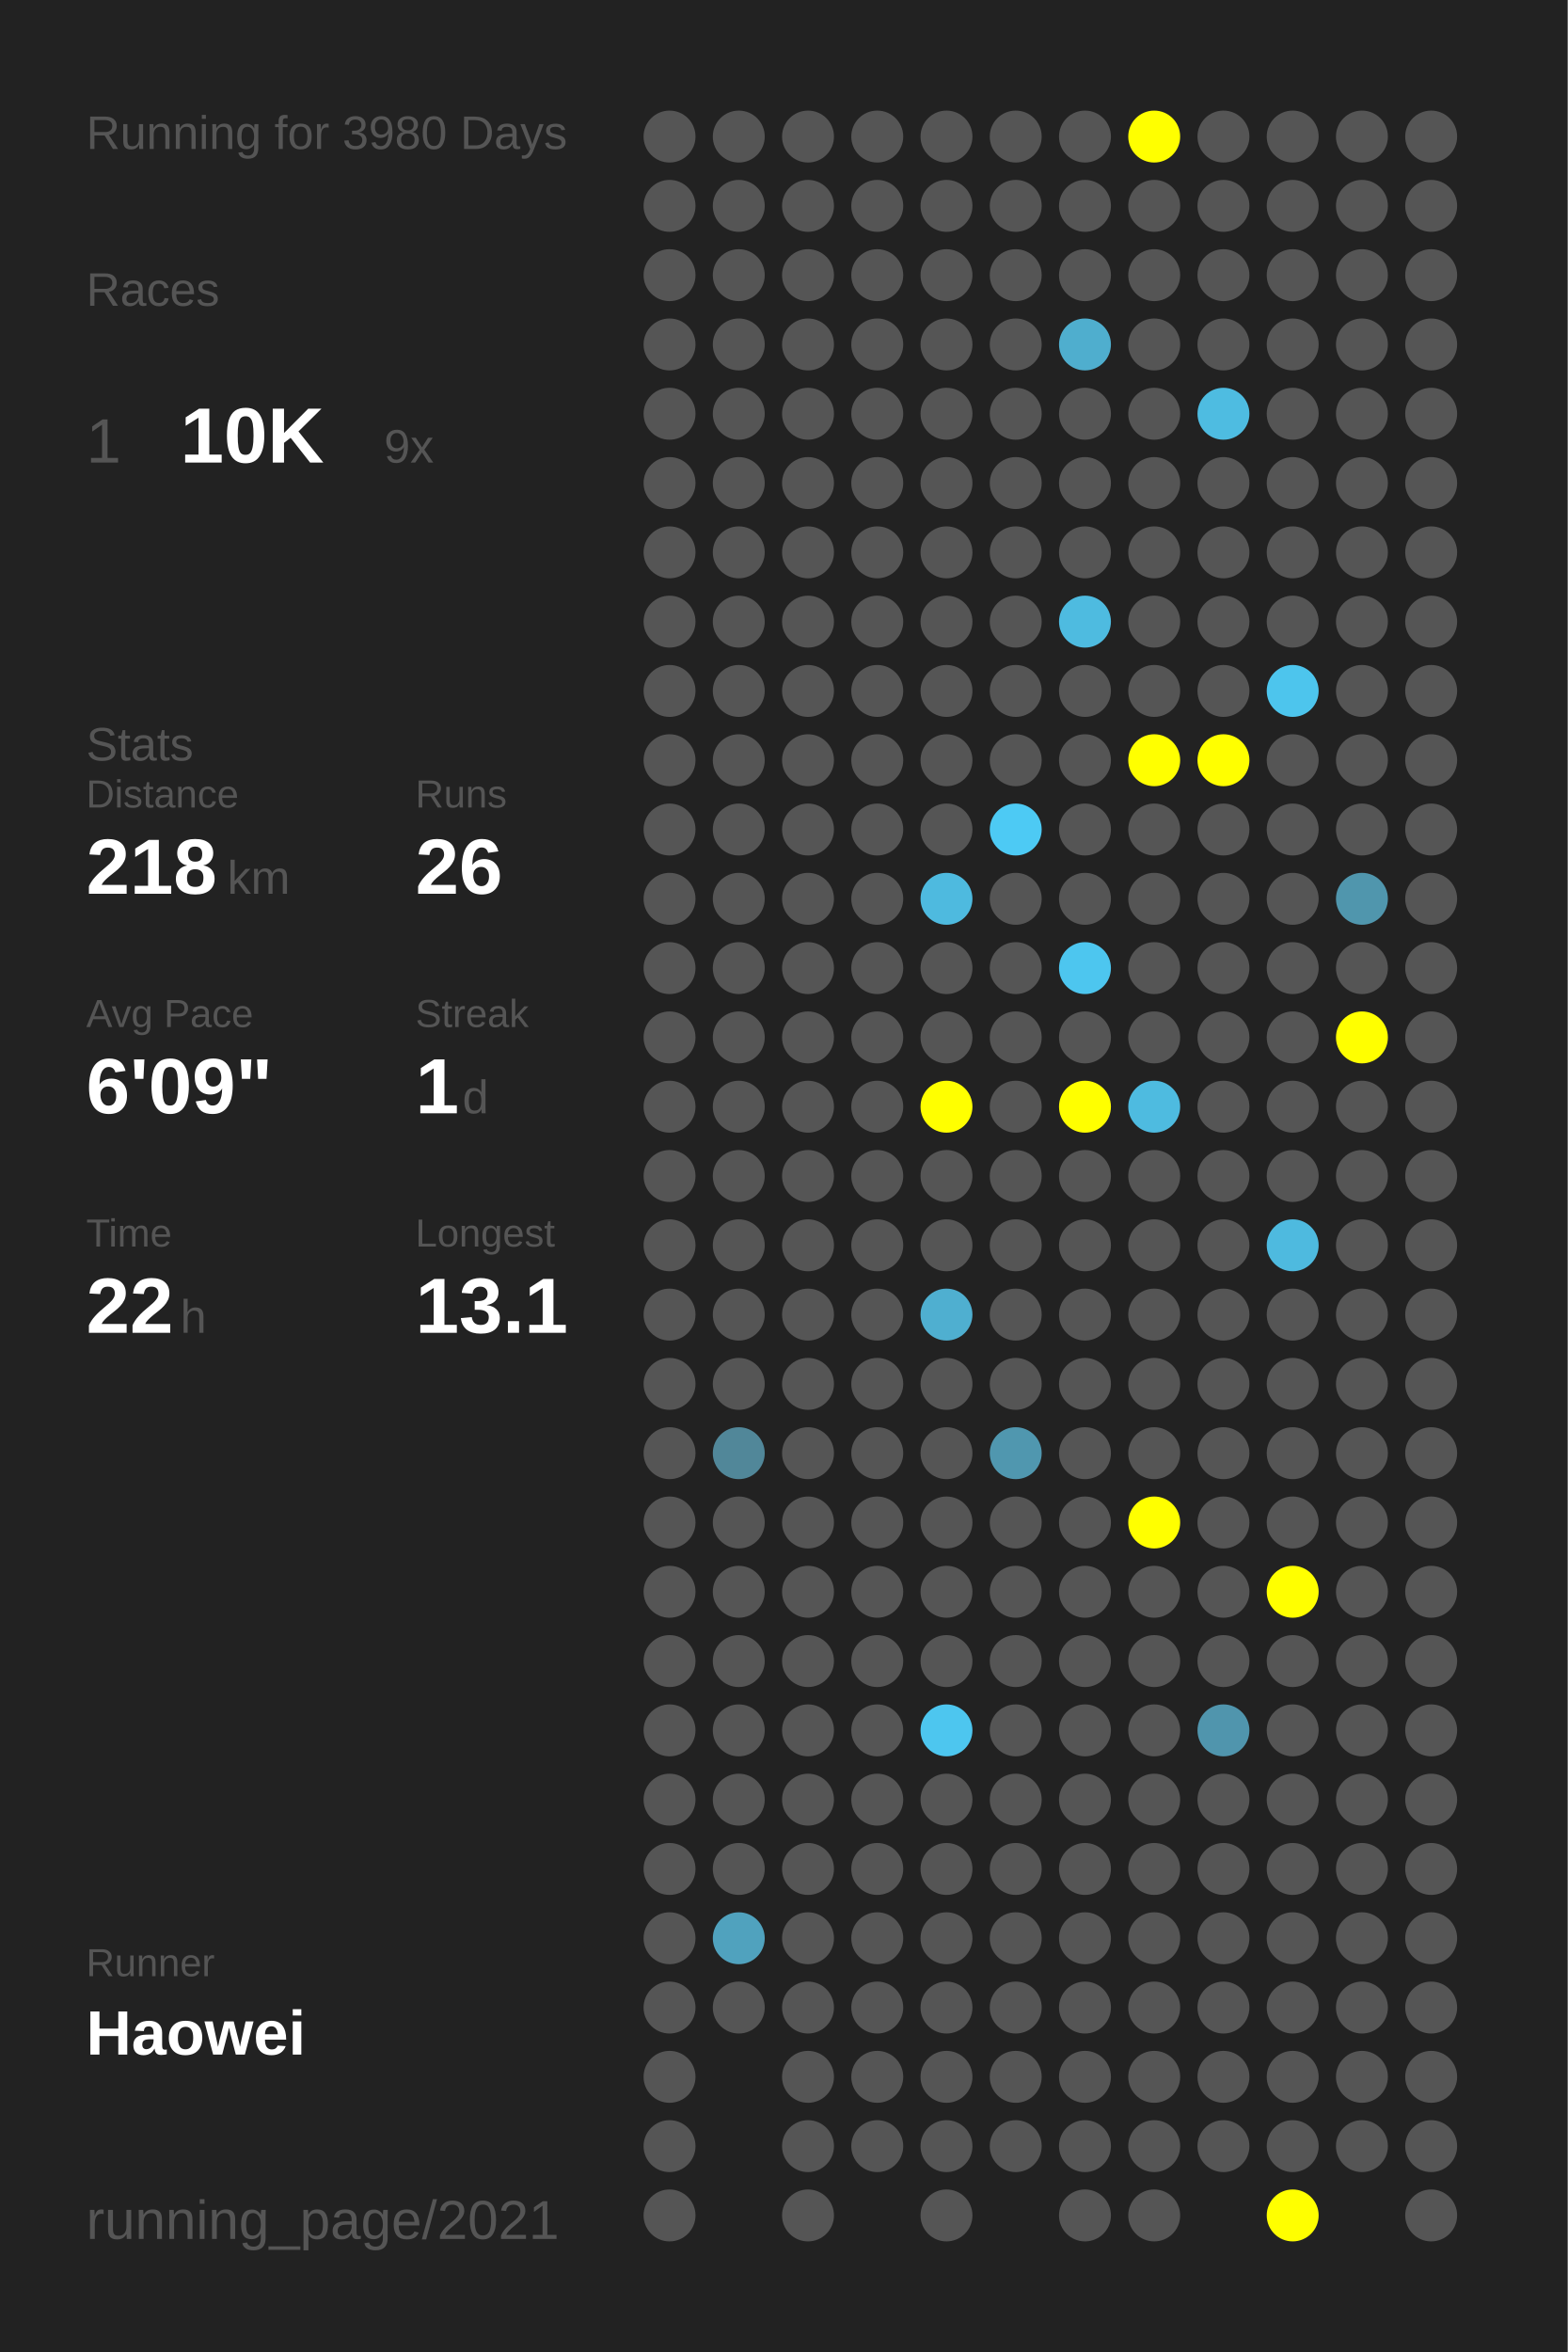
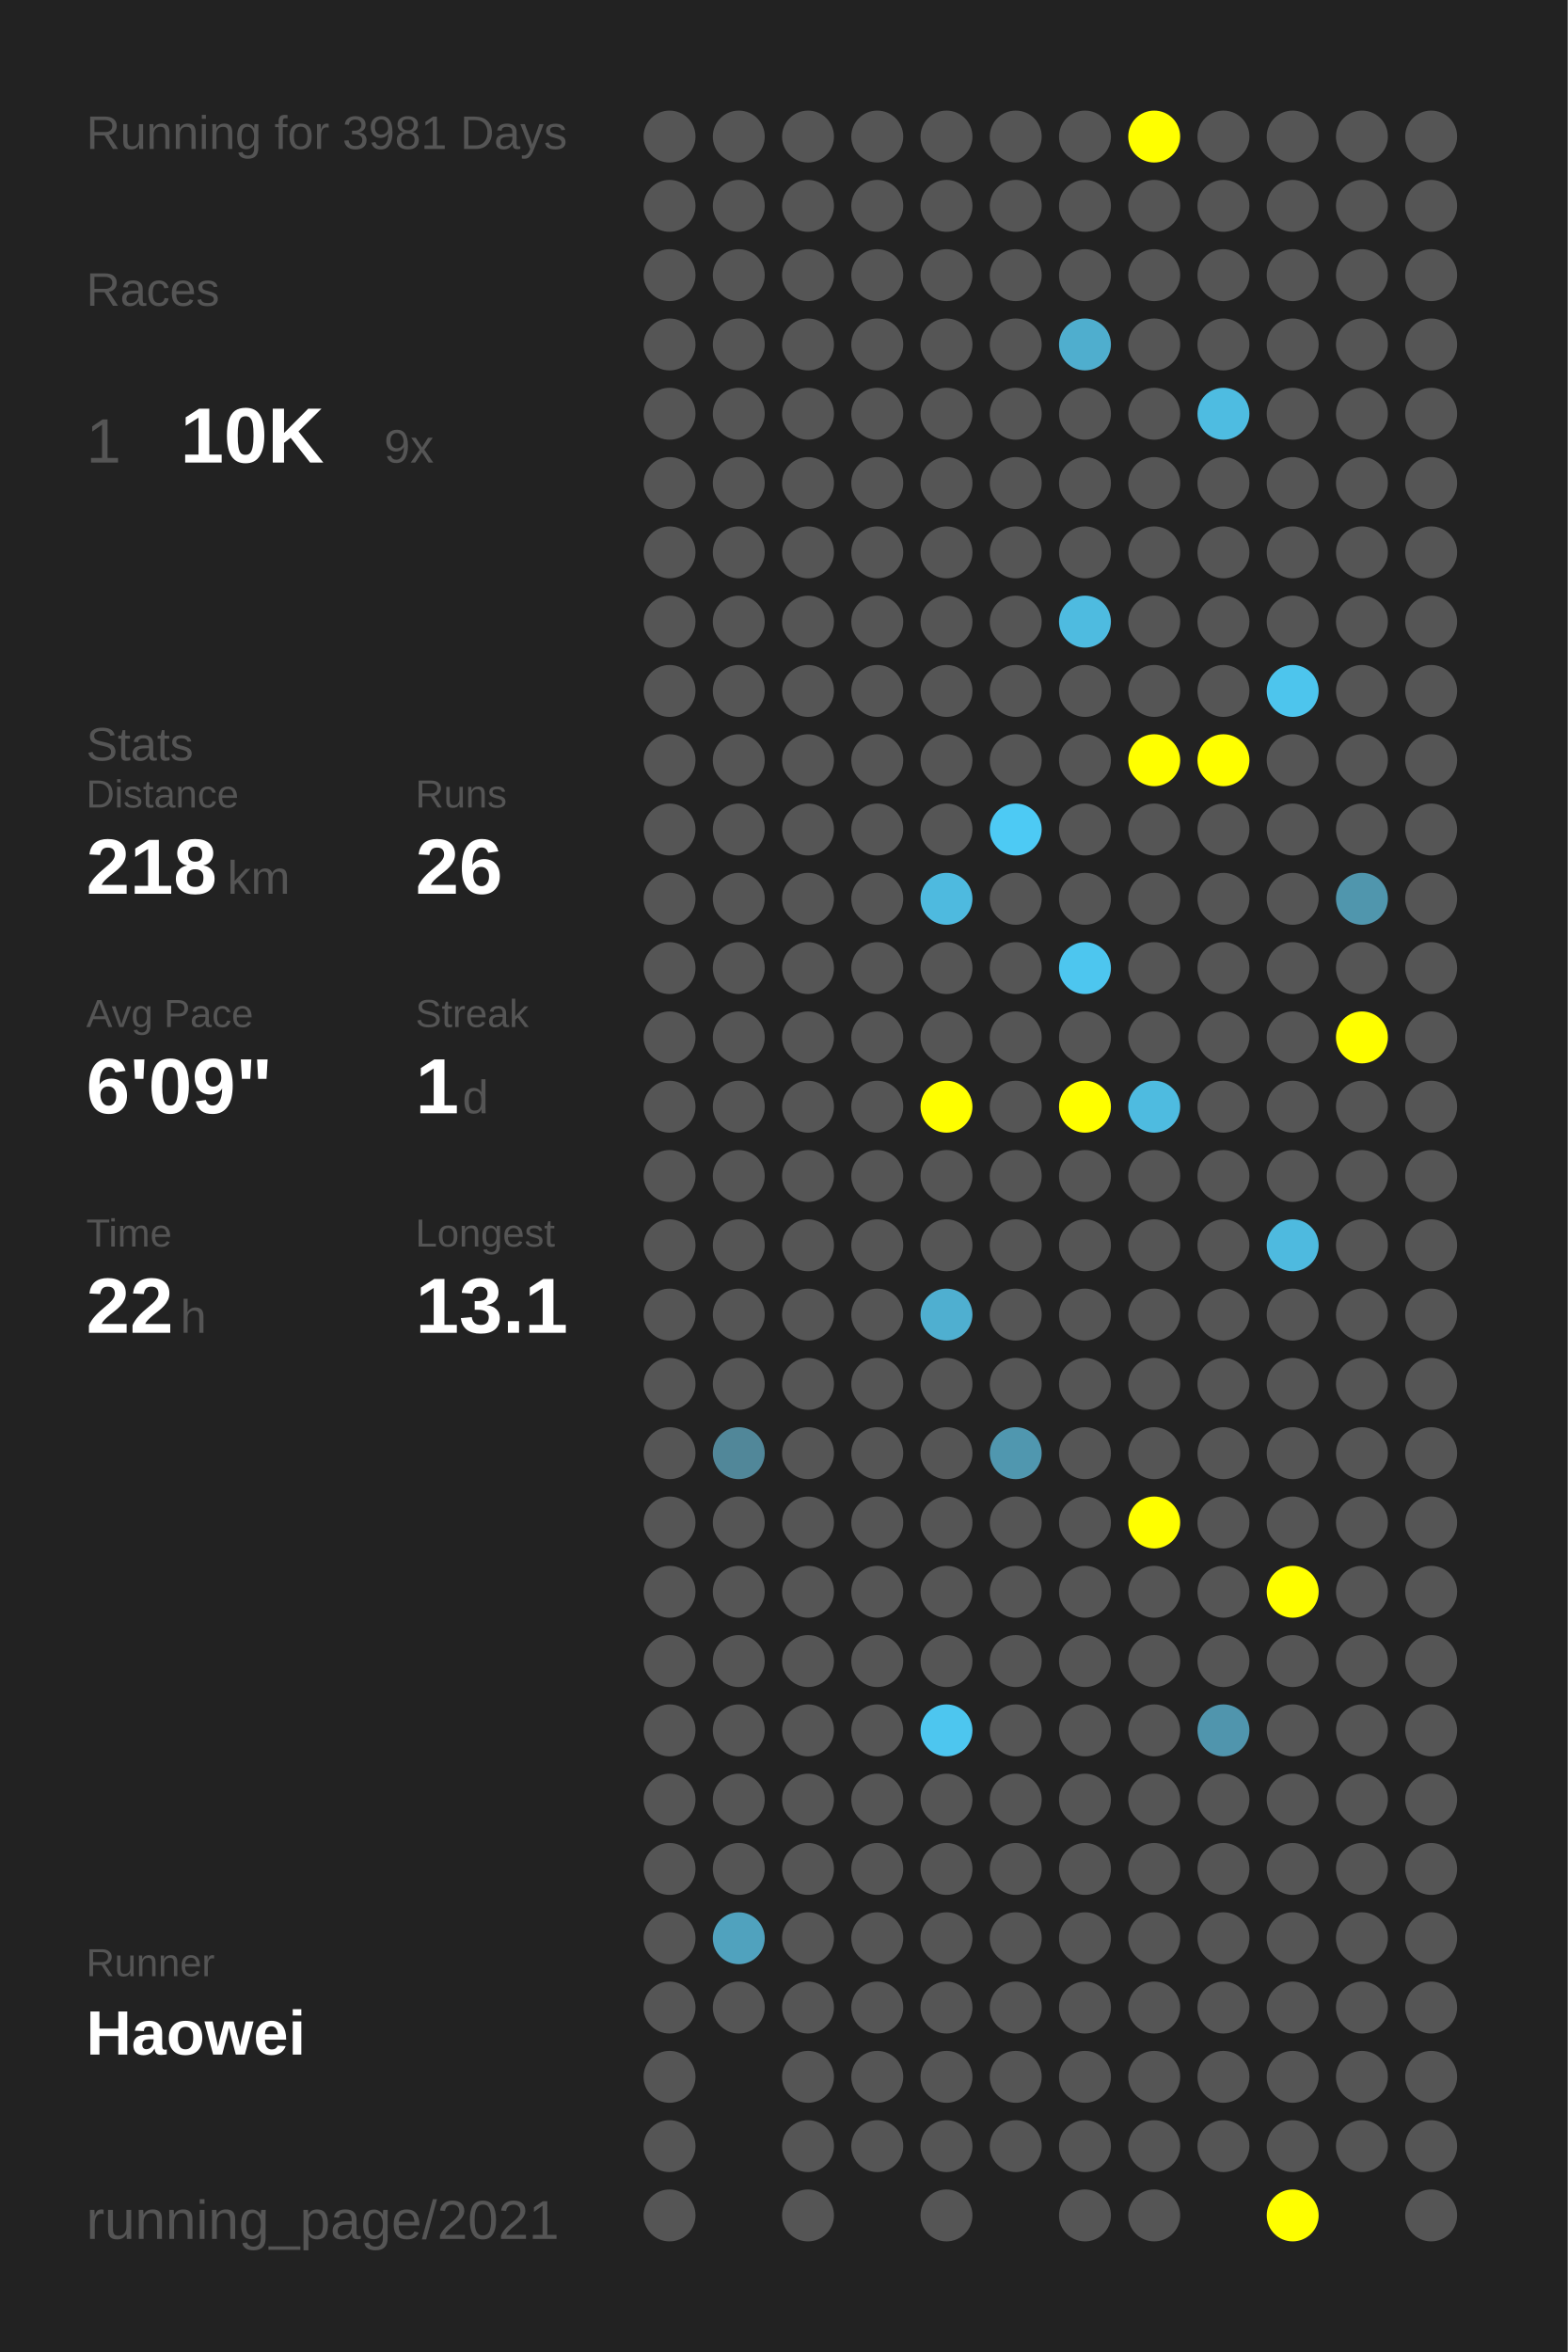
<svg xmlns="http://www.w3.org/2000/svg" baseProfile="full" height="300mm" version="1.1" viewBox="0,0,200,300" width="200mm">
  <defs />
  <rect fill="#222222" height="300" width="200" x="0" y="0" />
-   <text fill="#555555" style="font-size:6px; font-family:Arial;" x="11" y="19">Running for 3980 Days</text>
+   <text fill="#555555" style="font-size:6px; font-family:Arial;" x="11" y="19">Running for 3981 Days</text>
  <text fill="#555555" style="font-size:6px; font-family:Arial;" x="11" y="39">Races</text>
  <text fill="#555555" style="font-size:8px; font-family:Arial;" x="11" y="59">1</text>
  <text fill="#FFFFFF" style="font-size:10px; font-family:Arial; font-weight:bold;" x="23" y="59">10K</text>
  <text fill="#555555" style="font-size:6px; font-family:Arial;" x="49" y="59">9x</text>
  <text fill="#555555" style="font-size:6px; font-family:Arial;" x="11" y="97">Stats</text>
  <text fill="#555555" style="font-size:5px; font-family:Arial;" x="11" y="103">Distance</text>
  <text fill="#FFFFFF" style="font-size:10px; font-family:Arial; font-weight:bold;" x="11" y="114">218</text>
  <text fill="#555555" style="font-size:6px; font-family:Arial;" x="29" y="114">km</text>
  <text fill="#555555" style="font-size:5px; font-family:Arial;" x="53" y="103">Runs</text>
  <text fill="#FFFFFF" style="font-size:10px; font-family:Arial; font-weight:bold;" x="53" y="114">26</text>
  <text fill="#555555" style="font-size:5px; font-family:Arial;" x="11" y="131">Avg Pace</text>
  <text fill="#FFFFFF" style="font-size:10px; font-family:Arial; font-weight:bold;" x="11" y="142">6'09"</text>
  <text fill="#555555" style="font-size:5px; font-family:Arial;" x="53" y="131">Streak</text>
  <text fill="#FFFFFF" style="font-size:10px; font-family:Arial; font-weight:bold;" x="53" y="142">1</text>
  <text fill="#555555" style="font-size:6px; font-family:Arial;" x="59" y="142">d</text>
  <text fill="#555555" style="font-size:5px; font-family:Arial;" x="11" y="159">Time</text>
  <text fill="#FFFFFF" style="font-size:10px; font-family:Arial; font-weight:bold;" x="11" y="170">22</text>
  <text fill="#555555" style="font-size:6px; font-family:Arial;" x="23" y="170">h</text>
  <text fill="#555555" style="font-size:5px; font-family:Arial;" x="53" y="159">Longest</text>
  <text fill="#FFFFFF" style="font-size:10px; font-family:Arial; font-weight:bold;" x="53" y="170">13.1</text>
  <text fill="#555555" style="font-size:5px; font-family:Arial;" x="11" y="252.065">Runner</text>
  <text fill="#FFFFFF" style="font-size:8px; font-family:Arial; font-weight:bold;" x="11" y="262.065">Haowei</text>
  <text fill="#555555" style="font-size:7px; font-family:Arial;" x="11" y="285.581">running_page/2021</text>
  <circle cx="85.417" cy="17.419" fill="#555555" r="3.312" />
  <circle cx="85.417" cy="26.258" fill="#555555" r="3.312" />
  <circle cx="85.417" cy="35.097" fill="#555555" r="3.312" />
  <circle cx="85.417" cy="43.935" fill="#555555" r="3.312" />
  <circle cx="85.417" cy="52.774" fill="#555555" r="3.312" />
  <circle cx="85.417" cy="61.613" fill="#555555" r="3.312" />
  <circle cx="85.417" cy="70.452" fill="#555555" r="3.312" />
  <circle cx="85.417" cy="79.29" fill="#555555" r="3.312" />
  <circle cx="85.417" cy="88.129" fill="#555555" r="3.312" />
  <circle cx="85.417" cy="96.968" fill="#555555" r="3.312" />
  <circle cx="85.417" cy="105.806" fill="#555555" r="3.312" />
  <circle cx="85.417" cy="114.645" fill="#555555" r="3.312" />
  <circle cx="85.417" cy="123.484" fill="#555555" r="3.312" />
  <circle cx="85.417" cy="132.323" fill="#555555" r="3.312" />
  <circle cx="85.417" cy="141.161" fill="#555555" r="3.312" />
  <circle cx="85.417" cy="150" fill="#555555" r="3.312" />
  <circle cx="85.417" cy="158.839" fill="#555555" r="3.312" />
  <circle cx="85.417" cy="167.677" fill="#555555" r="3.312" />
  <circle cx="85.417" cy="176.516" fill="#555555" r="3.312" />
  <circle cx="85.417" cy="185.355" fill="#555555" r="3.312" />
  <circle cx="85.417" cy="194.194" fill="#555555" r="3.312" />
  <circle cx="85.417" cy="203.032" fill="#555555" r="3.312" />
  <circle cx="85.417" cy="211.871" fill="#555555" r="3.312" />
  <circle cx="85.417" cy="220.71" fill="#555555" r="3.312" />
  <circle cx="85.417" cy="229.548" fill="#555555" r="3.312" />
  <circle cx="85.417" cy="238.387" fill="#555555" r="3.312" />
  <circle cx="85.417" cy="247.226" fill="#555555" r="3.312" />
  <circle cx="85.417" cy="256.065" fill="#555555" r="3.312" />
  <circle cx="85.417" cy="264.903" fill="#555555" r="3.312" />
  <circle cx="85.417" cy="273.742" fill="#555555" r="3.312" />
  <circle cx="85.417" cy="282.581" fill="#555555" r="3.312" />
  <circle cx="94.25" cy="17.419" fill="#555555" r="3.312" />
  <circle cx="94.25" cy="26.258" fill="#555555" r="3.312" />
  <circle cx="94.25" cy="35.097" fill="#555555" r="3.312" />
  <circle cx="94.25" cy="43.935" fill="#555555" r="3.312" />
  <circle cx="94.25" cy="52.774" fill="#555555" r="3.312" />
  <circle cx="94.25" cy="61.613" fill="#555555" r="3.312" />
  <circle cx="94.25" cy="70.452" fill="#555555" r="3.312" />
  <circle cx="94.25" cy="79.29" fill="#555555" r="3.312" />
  <circle cx="94.25" cy="88.129" fill="#555555" r="3.312" />
  <circle cx="94.25" cy="96.968" fill="#555555" r="3.312" />
  <circle cx="94.25" cy="105.806" fill="#555555" r="3.312" />
  <circle cx="94.25" cy="114.645" fill="#555555" r="3.312" />
  <circle cx="94.25" cy="123.484" fill="#555555" r="3.312" />
  <circle cx="94.25" cy="132.323" fill="#555555" r="3.312" />
  <circle cx="94.25" cy="141.161" fill="#555555" r="3.312" />
  <circle cx="94.25" cy="150" fill="#555555" r="3.312" />
  <circle cx="94.25" cy="158.839" fill="#555555" r="3.312" />
  <circle cx="94.25" cy="167.677" fill="#555555" r="3.312" />
  <circle cx="94.25" cy="176.516" fill="#555555" r="3.312" />
  <circle cx="94.25" cy="185.355" fill="#518799" r="3.312" />
  <circle cx="94.25" cy="194.194" fill="#555555" r="3.312" />
  <circle cx="94.25" cy="203.032" fill="#555555" r="3.312" />
  <circle cx="94.25" cy="211.871" fill="#555555" r="3.312" />
  <circle cx="94.25" cy="220.71" fill="#555555" r="3.312" />
  <circle cx="94.25" cy="229.548" fill="#555555" r="3.312" />
  <circle cx="94.25" cy="238.387" fill="#555555" r="3.312" />
  <circle cx="94.25" cy="247.226" fill="#50a2be" r="3.312" />
  <circle cx="94.25" cy="256.065" fill="#555555" r="3.312" />
  <circle cx="103.083" cy="17.419" fill="#555555" r="3.312" />
  <circle cx="103.083" cy="26.258" fill="#555555" r="3.312" />
  <circle cx="103.083" cy="35.097" fill="#555555" r="3.312" />
  <circle cx="103.083" cy="43.935" fill="#555555" r="3.312" />
  <circle cx="103.083" cy="52.774" fill="#555555" r="3.312" />
  <circle cx="103.083" cy="61.613" fill="#555555" r="3.312" />
  <circle cx="103.083" cy="70.452" fill="#555555" r="3.312" />
  <circle cx="103.083" cy="79.29" fill="#555555" r="3.312" />
  <circle cx="103.083" cy="88.129" fill="#555555" r="3.312" />
  <circle cx="103.083" cy="96.968" fill="#555555" r="3.312" />
  <circle cx="103.083" cy="105.806" fill="#555555" r="3.312" />
  <circle cx="103.083" cy="114.645" fill="#555555" r="3.312" />
  <circle cx="103.083" cy="123.484" fill="#555555" r="3.312" />
  <circle cx="103.083" cy="132.323" fill="#555555" r="3.312" />
  <circle cx="103.083" cy="141.161" fill="#555555" r="3.312" />
  <circle cx="103.083" cy="150" fill="#555555" r="3.312" />
  <circle cx="103.083" cy="158.839" fill="#555555" r="3.312" />
  <circle cx="103.083" cy="167.677" fill="#555555" r="3.312" />
  <circle cx="103.083" cy="176.516" fill="#555555" r="3.312" />
  <circle cx="103.083" cy="185.355" fill="#555555" r="3.312" />
  <circle cx="103.083" cy="194.194" fill="#555555" r="3.312" />
  <circle cx="103.083" cy="203.032" fill="#555555" r="3.312" />
  <circle cx="103.083" cy="211.871" fill="#555555" r="3.312" />
  <circle cx="103.083" cy="220.71" fill="#555555" r="3.312" />
  <circle cx="103.083" cy="229.548" fill="#555555" r="3.312" />
  <circle cx="103.083" cy="238.387" fill="#555555" r="3.312" />
  <circle cx="103.083" cy="247.226" fill="#555555" r="3.312" />
  <circle cx="103.083" cy="256.065" fill="#555555" r="3.312" />
  <circle cx="103.083" cy="264.903" fill="#555555" r="3.312" />
  <circle cx="103.083" cy="273.742" fill="#555555" r="3.312" />
  <circle cx="103.083" cy="282.581" fill="#555555" r="3.312" />
  <circle cx="111.917" cy="17.419" fill="#555555" r="3.312" />
  <circle cx="111.917" cy="26.258" fill="#555555" r="3.312" />
  <circle cx="111.917" cy="35.097" fill="#555555" r="3.312" />
  <circle cx="111.917" cy="43.935" fill="#555555" r="3.312" />
  <circle cx="111.917" cy="52.774" fill="#555555" r="3.312" />
  <circle cx="111.917" cy="61.613" fill="#555555" r="3.312" />
  <circle cx="111.917" cy="70.452" fill="#555555" r="3.312" />
  <circle cx="111.917" cy="79.29" fill="#555555" r="3.312" />
  <circle cx="111.917" cy="88.129" fill="#555555" r="3.312" />
  <circle cx="111.917" cy="96.968" fill="#555555" r="3.312" />
  <circle cx="111.917" cy="105.806" fill="#555555" r="3.312" />
  <circle cx="111.917" cy="114.645" fill="#555555" r="3.312" />
  <circle cx="111.917" cy="123.484" fill="#555555" r="3.312" />
  <circle cx="111.917" cy="132.323" fill="#555555" r="3.312" />
  <circle cx="111.917" cy="141.161" fill="#555555" r="3.312" />
  <circle cx="111.917" cy="150" fill="#555555" r="3.312" />
  <circle cx="111.917" cy="158.839" fill="#555555" r="3.312" />
  <circle cx="111.917" cy="167.677" fill="#555555" r="3.312" />
  <circle cx="111.917" cy="176.516" fill="#555555" r="3.312" />
  <circle cx="111.917" cy="185.355" fill="#555555" r="3.312" />
  <circle cx="111.917" cy="194.194" fill="#555555" r="3.312" />
  <circle cx="111.917" cy="203.032" fill="#555555" r="3.312" />
  <circle cx="111.917" cy="211.871" fill="#555555" r="3.312" />
  <circle cx="111.917" cy="220.71" fill="#555555" r="3.312" />
  <circle cx="111.917" cy="229.548" fill="#555555" r="3.312" />
  <circle cx="111.917" cy="238.387" fill="#555555" r="3.312" />
  <circle cx="111.917" cy="247.226" fill="#555555" r="3.312" />
  <circle cx="111.917" cy="256.065" fill="#555555" r="3.312" />
  <circle cx="111.917" cy="264.903" fill="#555555" r="3.312" />
  <circle cx="111.917" cy="273.742" fill="#555555" r="3.312" />
  <circle cx="120.75" cy="17.419" fill="#555555" r="3.312" />
  <circle cx="120.75" cy="26.258" fill="#555555" r="3.312" />
  <circle cx="120.75" cy="35.097" fill="#555555" r="3.312" />
  <circle cx="120.75" cy="43.935" fill="#555555" r="3.312" />
  <circle cx="120.75" cy="52.774" fill="#555555" r="3.312" />
  <circle cx="120.75" cy="61.613" fill="#555555" r="3.312" />
  <circle cx="120.75" cy="70.452" fill="#555555" r="3.312" />
  <circle cx="120.75" cy="79.29" fill="#555555" r="3.312" />
  <circle cx="120.75" cy="88.129" fill="#555555" r="3.312" />
  <circle cx="120.75" cy="96.968" fill="#555555" r="3.312" />
  <circle cx="120.75" cy="105.806" fill="#555555" r="3.312" />
  <circle cx="120.75" cy="114.645" fill="#4ebadf" r="3.312" />
  <circle cx="120.75" cy="123.484" fill="#555555" r="3.312" />
  <circle cx="120.75" cy="132.323" fill="#555555" r="3.312" />
  <circle cx="120.75" cy="141.161" fill="#FFFF00" r="3.312" />
  <circle cx="120.75" cy="150" fill="#555555" r="3.312" />
  <circle cx="120.75" cy="158.839" fill="#555555" r="3.312" />
  <circle cx="120.75" cy="167.677" fill="#4fafd0" r="3.312" />
  <circle cx="120.75" cy="176.516" fill="#555555" r="3.312" />
  <circle cx="120.75" cy="185.355" fill="#555555" r="3.312" />
  <circle cx="120.75" cy="194.194" fill="#555555" r="3.312" />
  <circle cx="120.75" cy="203.032" fill="#555555" r="3.312" />
  <circle cx="120.75" cy="211.871" fill="#555555" r="3.312" />
  <circle cx="120.75" cy="220.71" fill="#4dc6ef" r="3.312" />
  <circle cx="120.75" cy="229.548" fill="#555555" r="3.312" />
  <circle cx="120.75" cy="238.387" fill="#555555" r="3.312" />
  <circle cx="120.75" cy="247.226" fill="#555555" r="3.312" />
  <circle cx="120.75" cy="256.065" fill="#555555" r="3.312" />
  <circle cx="120.75" cy="264.903" fill="#555555" r="3.312" />
  <circle cx="120.75" cy="273.742" fill="#555555" r="3.312" />
  <circle cx="120.75" cy="282.581" fill="#555555" r="3.312" />
  <circle cx="129.583" cy="17.419" fill="#555555" r="3.312" />
  <circle cx="129.583" cy="26.258" fill="#555555" r="3.312" />
  <circle cx="129.583" cy="35.097" fill="#555555" r="3.312" />
  <circle cx="129.583" cy="43.935" fill="#555555" r="3.312" />
  <circle cx="129.583" cy="52.774" fill="#555555" r="3.312" />
  <circle cx="129.583" cy="61.613" fill="#555555" r="3.312" />
  <circle cx="129.583" cy="70.452" fill="#555555" r="3.312" />
  <circle cx="129.583" cy="79.29" fill="#555555" r="3.312" />
  <circle cx="129.583" cy="88.129" fill="#555555" r="3.312" />
  <circle cx="129.583" cy="96.968" fill="#555555" r="3.312" />
  <circle cx="129.583" cy="105.806" fill="#4dcaf4" r="3.312" />
  <circle cx="129.583" cy="114.645" fill="#555555" r="3.312" />
  <circle cx="129.583" cy="123.484" fill="#555555" r="3.312" />
  <circle cx="129.583" cy="132.323" fill="#555555" r="3.312" />
  <circle cx="129.583" cy="141.161" fill="#555555" r="3.312" />
  <circle cx="129.583" cy="150" fill="#555555" r="3.312" />
  <circle cx="129.583" cy="158.839" fill="#555555" r="3.312" />
  <circle cx="129.583" cy="167.677" fill="#555555" r="3.312" />
  <circle cx="129.583" cy="176.516" fill="#555555" r="3.312" />
  <circle cx="129.583" cy="185.355" fill="#5097af" r="3.312" />
  <circle cx="129.583" cy="194.194" fill="#555555" r="3.312" />
  <circle cx="129.583" cy="203.032" fill="#555555" r="3.312" />
  <circle cx="129.583" cy="211.871" fill="#555555" r="3.312" />
  <circle cx="129.583" cy="220.71" fill="#555555" r="3.312" />
  <circle cx="129.583" cy="229.548" fill="#555555" r="3.312" />
  <circle cx="129.583" cy="238.387" fill="#555555" r="3.312" />
  <circle cx="129.583" cy="247.226" fill="#555555" r="3.312" />
  <circle cx="129.583" cy="256.065" fill="#555555" r="3.312" />
  <circle cx="129.583" cy="264.903" fill="#555555" r="3.312" />
  <circle cx="129.583" cy="273.742" fill="#555555" r="3.312" />
  <circle cx="138.417" cy="17.419" fill="#555555" r="3.312" />
  <circle cx="138.417" cy="26.258" fill="#555555" r="3.312" />
  <circle cx="138.417" cy="35.097" fill="#555555" r="3.312" />
  <circle cx="138.417" cy="43.935" fill="#4faece" r="3.312" />
  <circle cx="138.417" cy="52.774" fill="#555555" r="3.312" />
  <circle cx="138.417" cy="61.613" fill="#555555" r="3.312" />
  <circle cx="138.417" cy="70.452" fill="#555555" r="3.312" />
  <circle cx="138.417" cy="79.29" fill="#4ebbe0" r="3.312" />
  <circle cx="138.417" cy="88.129" fill="#555555" r="3.312" />
  <circle cx="138.417" cy="96.968" fill="#555555" r="3.312" />
  <circle cx="138.417" cy="105.806" fill="#555555" r="3.312" />
  <circle cx="138.417" cy="114.645" fill="#555555" r="3.312" />
  <circle cx="138.417" cy="123.484" fill="#4dc6ef" r="3.312" />
  <circle cx="138.417" cy="132.323" fill="#555555" r="3.312" />
  <circle cx="138.417" cy="141.161" fill="#FFFF00" r="3.312" />
  <circle cx="138.417" cy="150" fill="#555555" r="3.312" />
  <circle cx="138.417" cy="158.839" fill="#555555" r="3.312" />
  <circle cx="138.417" cy="167.677" fill="#555555" r="3.312" />
  <circle cx="138.417" cy="176.516" fill="#555555" r="3.312" />
  <circle cx="138.417" cy="185.355" fill="#555555" r="3.312" />
  <circle cx="138.417" cy="194.194" fill="#555555" r="3.312" />
  <circle cx="138.417" cy="203.032" fill="#555555" r="3.312" />
  <circle cx="138.417" cy="211.871" fill="#555555" r="3.312" />
  <circle cx="138.417" cy="220.71" fill="#555555" r="3.312" />
  <circle cx="138.417" cy="229.548" fill="#555555" r="3.312" />
  <circle cx="138.417" cy="238.387" fill="#555555" r="3.312" />
  <circle cx="138.417" cy="247.226" fill="#555555" r="3.312" />
  <circle cx="138.417" cy="256.065" fill="#555555" r="3.312" />
  <circle cx="138.417" cy="264.903" fill="#555555" r="3.312" />
  <circle cx="138.417" cy="273.742" fill="#555555" r="3.312" />
  <circle cx="138.417" cy="282.581" fill="#555555" r="3.312" />
  <circle cx="147.25" cy="17.419" fill="#FFFF00" r="3.312" />
  <circle cx="147.25" cy="26.258" fill="#555555" r="3.312" />
  <circle cx="147.25" cy="35.097" fill="#555555" r="3.312" />
  <circle cx="147.25" cy="43.935" fill="#555555" r="3.312" />
  <circle cx="147.25" cy="52.774" fill="#555555" r="3.312" />
  <circle cx="147.25" cy="61.613" fill="#555555" r="3.312" />
  <circle cx="147.25" cy="70.452" fill="#555555" r="3.312" />
  <circle cx="147.25" cy="79.29" fill="#555555" r="3.312" />
  <circle cx="147.25" cy="88.129" fill="#555555" r="3.312" />
  <circle cx="147.25" cy="96.968" fill="#FFFF00" r="3.312" />
  <circle cx="147.25" cy="105.806" fill="#555555" r="3.312" />
  <circle cx="147.25" cy="114.645" fill="#555555" r="3.312" />
  <circle cx="147.25" cy="123.484" fill="#555555" r="3.312" />
  <circle cx="147.25" cy="132.323" fill="#555555" r="3.312" />
  <circle cx="147.25" cy="141.161" fill="#4ebbe0" r="3.312" />
  <circle cx="147.25" cy="150" fill="#555555" r="3.312" />
  <circle cx="147.25" cy="158.839" fill="#555555" r="3.312" />
  <circle cx="147.25" cy="167.677" fill="#555555" r="3.312" />
  <circle cx="147.25" cy="176.516" fill="#555555" r="3.312" />
  <circle cx="147.25" cy="185.355" fill="#555555" r="3.312" />
  <circle cx="147.25" cy="194.194" fill="#FFFF00" r="3.312" />
  <circle cx="147.25" cy="203.032" fill="#555555" r="3.312" />
  <circle cx="147.25" cy="211.871" fill="#555555" r="3.312" />
  <circle cx="147.25" cy="220.71" fill="#555555" r="3.312" />
  <circle cx="147.25" cy="229.548" fill="#555555" r="3.312" />
  <circle cx="147.25" cy="238.387" fill="#555555" r="3.312" />
  <circle cx="147.25" cy="247.226" fill="#555555" r="3.312" />
  <circle cx="147.25" cy="256.065" fill="#555555" r="3.312" />
  <circle cx="147.25" cy="264.903" fill="#555555" r="3.312" />
  <circle cx="147.25" cy="273.742" fill="#555555" r="3.312" />
  <circle cx="147.25" cy="282.581" fill="#555555" r="3.312" />
  <circle cx="156.083" cy="17.419" fill="#555555" r="3.312" />
  <circle cx="156.083" cy="26.258" fill="#555555" r="3.312" />
  <circle cx="156.083" cy="35.097" fill="#555555" r="3.312" />
  <circle cx="156.083" cy="43.935" fill="#555555" r="3.312" />
  <circle cx="156.083" cy="52.774" fill="#4ebce1" r="3.312" />
  <circle cx="156.083" cy="61.613" fill="#555555" r="3.312" />
  <circle cx="156.083" cy="70.452" fill="#555555" r="3.312" />
  <circle cx="156.083" cy="79.29" fill="#555555" r="3.312" />
  <circle cx="156.083" cy="88.129" fill="#555555" r="3.312" />
  <circle cx="156.083" cy="96.968" fill="#FFFF00" r="3.312" />
  <circle cx="156.083" cy="105.806" fill="#555555" r="3.312" />
  <circle cx="156.083" cy="114.645" fill="#555555" r="3.312" />
  <circle cx="156.083" cy="123.484" fill="#555555" r="3.312" />
  <circle cx="156.083" cy="132.323" fill="#555555" r="3.312" />
  <circle cx="156.083" cy="141.161" fill="#555555" r="3.312" />
  <circle cx="156.083" cy="150" fill="#555555" r="3.312" />
  <circle cx="156.083" cy="158.839" fill="#555555" r="3.312" />
  <circle cx="156.083" cy="167.677" fill="#555555" r="3.312" />
  <circle cx="156.083" cy="176.516" fill="#555555" r="3.312" />
  <circle cx="156.083" cy="185.355" fill="#555555" r="3.312" />
  <circle cx="156.083" cy="194.194" fill="#555555" r="3.312" />
  <circle cx="156.083" cy="203.032" fill="#555555" r="3.312" />
  <circle cx="156.083" cy="211.871" fill="#555555" r="3.312" />
  <circle cx="156.083" cy="220.71" fill="#5095ad" r="3.312" />
  <circle cx="156.083" cy="229.548" fill="#555555" r="3.312" />
  <circle cx="156.083" cy="238.387" fill="#555555" r="3.312" />
  <circle cx="156.083" cy="247.226" fill="#555555" r="3.312" />
  <circle cx="156.083" cy="256.065" fill="#555555" r="3.312" />
  <circle cx="156.083" cy="264.903" fill="#555555" r="3.312" />
  <circle cx="156.083" cy="273.742" fill="#555555" r="3.312" />
  <circle cx="164.917" cy="17.419" fill="#555555" r="3.312" />
  <circle cx="164.917" cy="26.258" fill="#555555" r="3.312" />
  <circle cx="164.917" cy="35.097" fill="#555555" r="3.312" />
  <circle cx="164.917" cy="43.935" fill="#555555" r="3.312" />
  <circle cx="164.917" cy="52.774" fill="#555555" r="3.312" />
  <circle cx="164.917" cy="61.613" fill="#555555" r="3.312" />
  <circle cx="164.917" cy="70.452" fill="#555555" r="3.312" />
  <circle cx="164.917" cy="79.29" fill="#555555" r="3.312" />
  <circle cx="164.917" cy="88.129" fill="#4dc5ed" r="3.312" />
  <circle cx="164.917" cy="96.968" fill="#555555" r="3.312" />
  <circle cx="164.917" cy="105.806" fill="#555555" r="3.312" />
  <circle cx="164.917" cy="114.645" fill="#555555" r="3.312" />
  <circle cx="164.917" cy="123.484" fill="#555555" r="3.312" />
  <circle cx="164.917" cy="132.323" fill="#555555" r="3.312" />
  <circle cx="164.917" cy="141.161" fill="#555555" r="3.312" />
  <circle cx="164.917" cy="150" fill="#555555" r="3.312" />
  <circle cx="164.917" cy="158.839" fill="#4ebadf" r="3.312" />
  <circle cx="164.917" cy="167.677" fill="#555555" r="3.312" />
  <circle cx="164.917" cy="176.516" fill="#555555" r="3.312" />
  <circle cx="164.917" cy="185.355" fill="#555555" r="3.312" />
  <circle cx="164.917" cy="194.194" fill="#555555" r="3.312" />
  <circle cx="164.917" cy="203.032" fill="#FFFF00" r="3.312" />
  <circle cx="164.917" cy="211.871" fill="#555555" r="3.312" />
  <circle cx="164.917" cy="220.71" fill="#555555" r="3.312" />
  <circle cx="164.917" cy="229.548" fill="#555555" r="3.312" />
  <circle cx="164.917" cy="238.387" fill="#555555" r="3.312" />
  <circle cx="164.917" cy="247.226" fill="#555555" r="3.312" />
  <circle cx="164.917" cy="256.065" fill="#555555" r="3.312" />
  <circle cx="164.917" cy="264.903" fill="#555555" r="3.312" />
  <circle cx="164.917" cy="273.742" fill="#555555" r="3.312" />
  <circle cx="164.917" cy="282.581" fill="#FFFF00" r="3.312" />
  <circle cx="173.75" cy="17.419" fill="#555555" r="3.312" />
  <circle cx="173.75" cy="26.258" fill="#555555" r="3.312" />
  <circle cx="173.75" cy="35.097" fill="#555555" r="3.312" />
  <circle cx="173.75" cy="43.935" fill="#555555" r="3.312" />
  <circle cx="173.75" cy="52.774" fill="#555555" r="3.312" />
  <circle cx="173.75" cy="61.613" fill="#555555" r="3.312" />
  <circle cx="173.75" cy="70.452" fill="#555555" r="3.312" />
  <circle cx="173.75" cy="79.29" fill="#555555" r="3.312" />
  <circle cx="173.75" cy="88.129" fill="#555555" r="3.312" />
  <circle cx="173.75" cy="96.968" fill="#555555" r="3.312" />
  <circle cx="173.75" cy="105.806" fill="#555555" r="3.312" />
  <circle cx="173.75" cy="114.645" fill="#5096ad" r="3.312" />
  <circle cx="173.75" cy="123.484" fill="#555555" r="3.312" />
  <circle cx="173.75" cy="132.323" fill="#FFFF00" r="3.312" />
  <circle cx="173.75" cy="141.161" fill="#555555" r="3.312" />
  <circle cx="173.75" cy="150" fill="#555555" r="3.312" />
  <circle cx="173.75" cy="158.839" fill="#555555" r="3.312" />
  <circle cx="173.75" cy="167.677" fill="#555555" r="3.312" />
  <circle cx="173.75" cy="176.516" fill="#555555" r="3.312" />
  <circle cx="173.75" cy="185.355" fill="#555555" r="3.312" />
  <circle cx="173.75" cy="194.194" fill="#555555" r="3.312" />
  <circle cx="173.75" cy="203.032" fill="#555555" r="3.312" />
  <circle cx="173.75" cy="211.871" fill="#555555" r="3.312" />
  <circle cx="173.75" cy="220.71" fill="#555555" r="3.312" />
  <circle cx="173.75" cy="229.548" fill="#555555" r="3.312" />
  <circle cx="173.75" cy="238.387" fill="#555555" r="3.312" />
  <circle cx="173.75" cy="247.226" fill="#555555" r="3.312" />
  <circle cx="173.75" cy="256.065" fill="#555555" r="3.312" />
  <circle cx="173.75" cy="264.903" fill="#555555" r="3.312" />
  <circle cx="173.75" cy="273.742" fill="#555555" r="3.312" />
  <circle cx="182.583" cy="17.419" fill="#555555" r="3.312" />
  <circle cx="182.583" cy="26.258" fill="#555555" r="3.312" />
  <circle cx="182.583" cy="35.097" fill="#555555" r="3.312" />
  <circle cx="182.583" cy="43.935" fill="#555555" r="3.312" />
  <circle cx="182.583" cy="52.774" fill="#555555" r="3.312" />
  <circle cx="182.583" cy="61.613" fill="#555555" r="3.312" />
  <circle cx="182.583" cy="70.452" fill="#555555" r="3.312" />
  <circle cx="182.583" cy="79.29" fill="#555555" r="3.312" />
  <circle cx="182.583" cy="88.129" fill="#555555" r="3.312" />
  <circle cx="182.583" cy="96.968" fill="#555555" r="3.312" />
  <circle cx="182.583" cy="105.806" fill="#555555" r="3.312" />
  <circle cx="182.583" cy="114.645" fill="#555555" r="3.312" />
  <circle cx="182.583" cy="123.484" fill="#555555" r="3.312" />
  <circle cx="182.583" cy="132.323" fill="#555555" r="3.312" />
  <circle cx="182.583" cy="141.161" fill="#555555" r="3.312" />
  <circle cx="182.583" cy="150" fill="#555555" r="3.312" />
  <circle cx="182.583" cy="158.839" fill="#555555" r="3.312" />
  <circle cx="182.583" cy="167.677" fill="#555555" r="3.312" />
  <circle cx="182.583" cy="176.516" fill="#555555" r="3.312" />
  <circle cx="182.583" cy="185.355" fill="#555555" r="3.312" />
  <circle cx="182.583" cy="194.194" fill="#555555" r="3.312" />
  <circle cx="182.583" cy="203.032" fill="#555555" r="3.312" />
  <circle cx="182.583" cy="211.871" fill="#555555" r="3.312" />
  <circle cx="182.583" cy="220.71" fill="#555555" r="3.312" />
  <circle cx="182.583" cy="229.548" fill="#555555" r="3.312" />
  <circle cx="182.583" cy="238.387" fill="#555555" r="3.312" />
  <circle cx="182.583" cy="247.226" fill="#555555" r="3.312" />
  <circle cx="182.583" cy="256.065" fill="#555555" r="3.312" />
  <circle cx="182.583" cy="264.903" fill="#555555" r="3.312" />
  <circle cx="182.583" cy="273.742" fill="#555555" r="3.312" />
  <circle cx="182.583" cy="282.581" fill="#555555" r="3.312" />
</svg>
